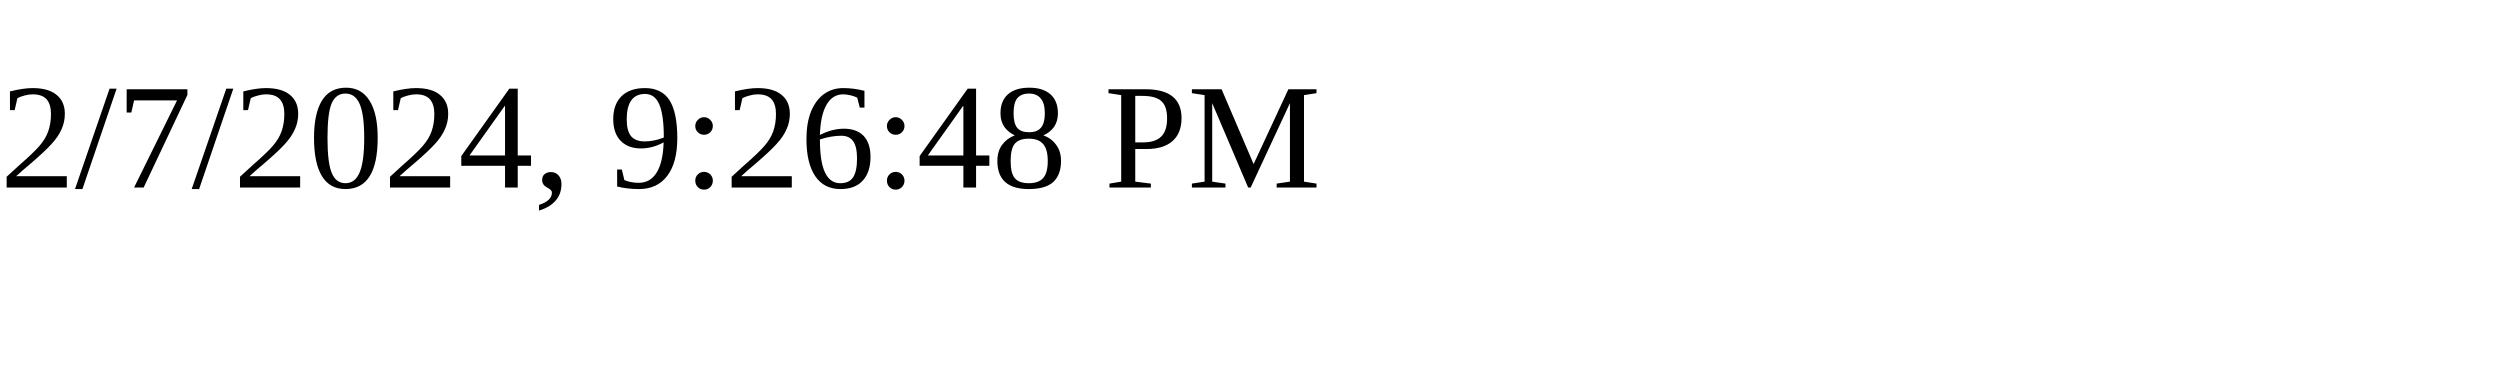
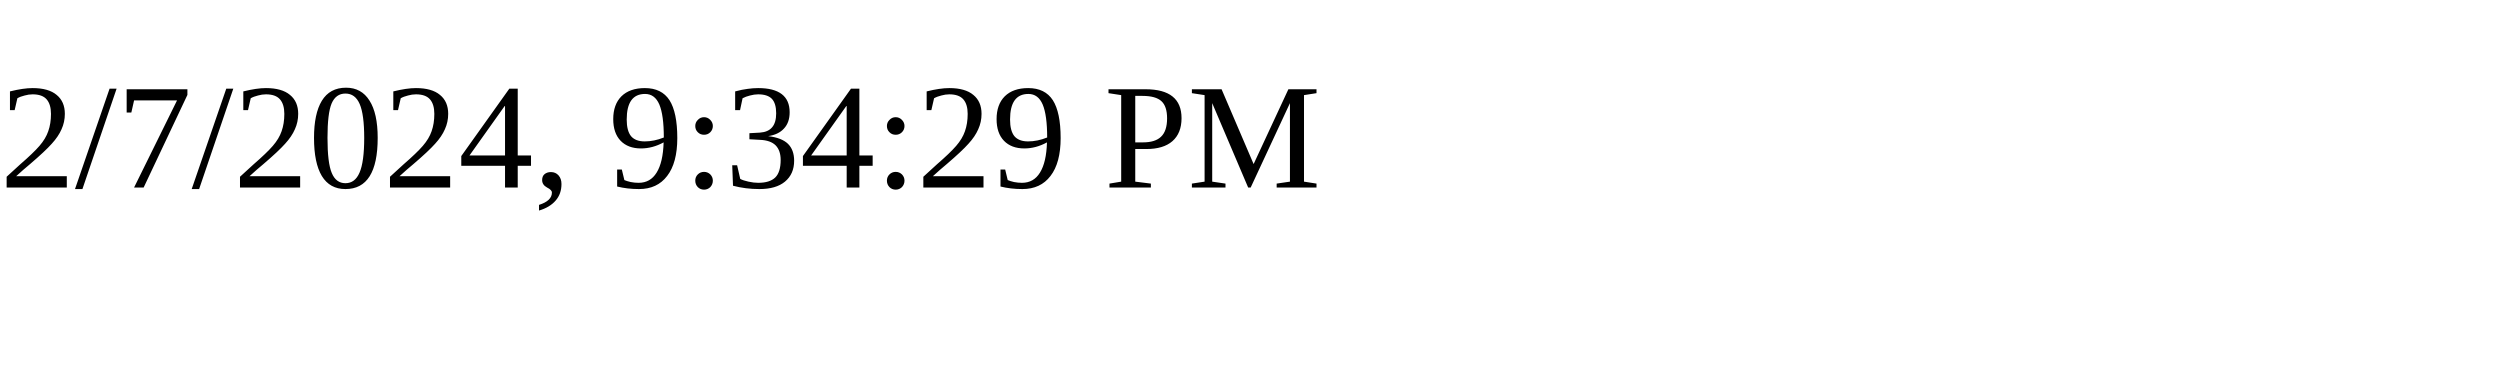
<svg xmlns="http://www.w3.org/2000/svg" height="30" width="200">
-   <text x="0" y="15">2/7/2024, 9:26:48 PM</text>
+   <text x="0" y="15">2/7/2024, 9:34:29 PM</text>
</svg>
